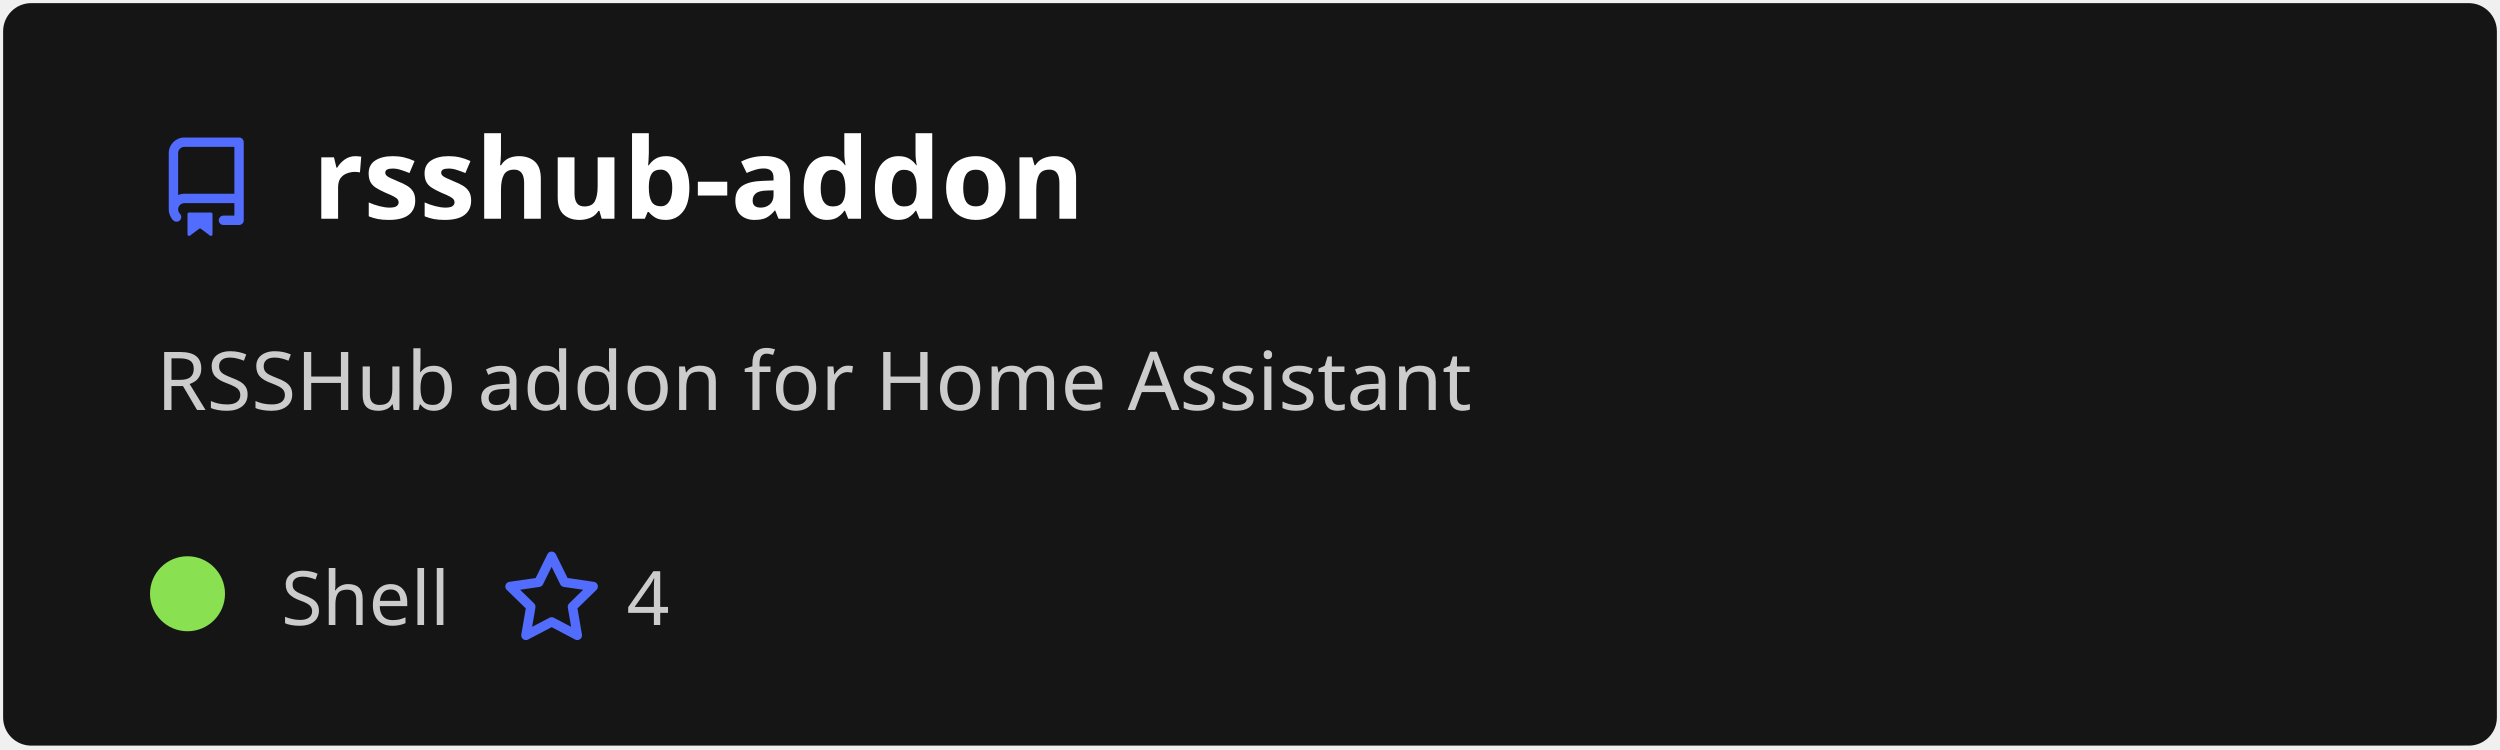
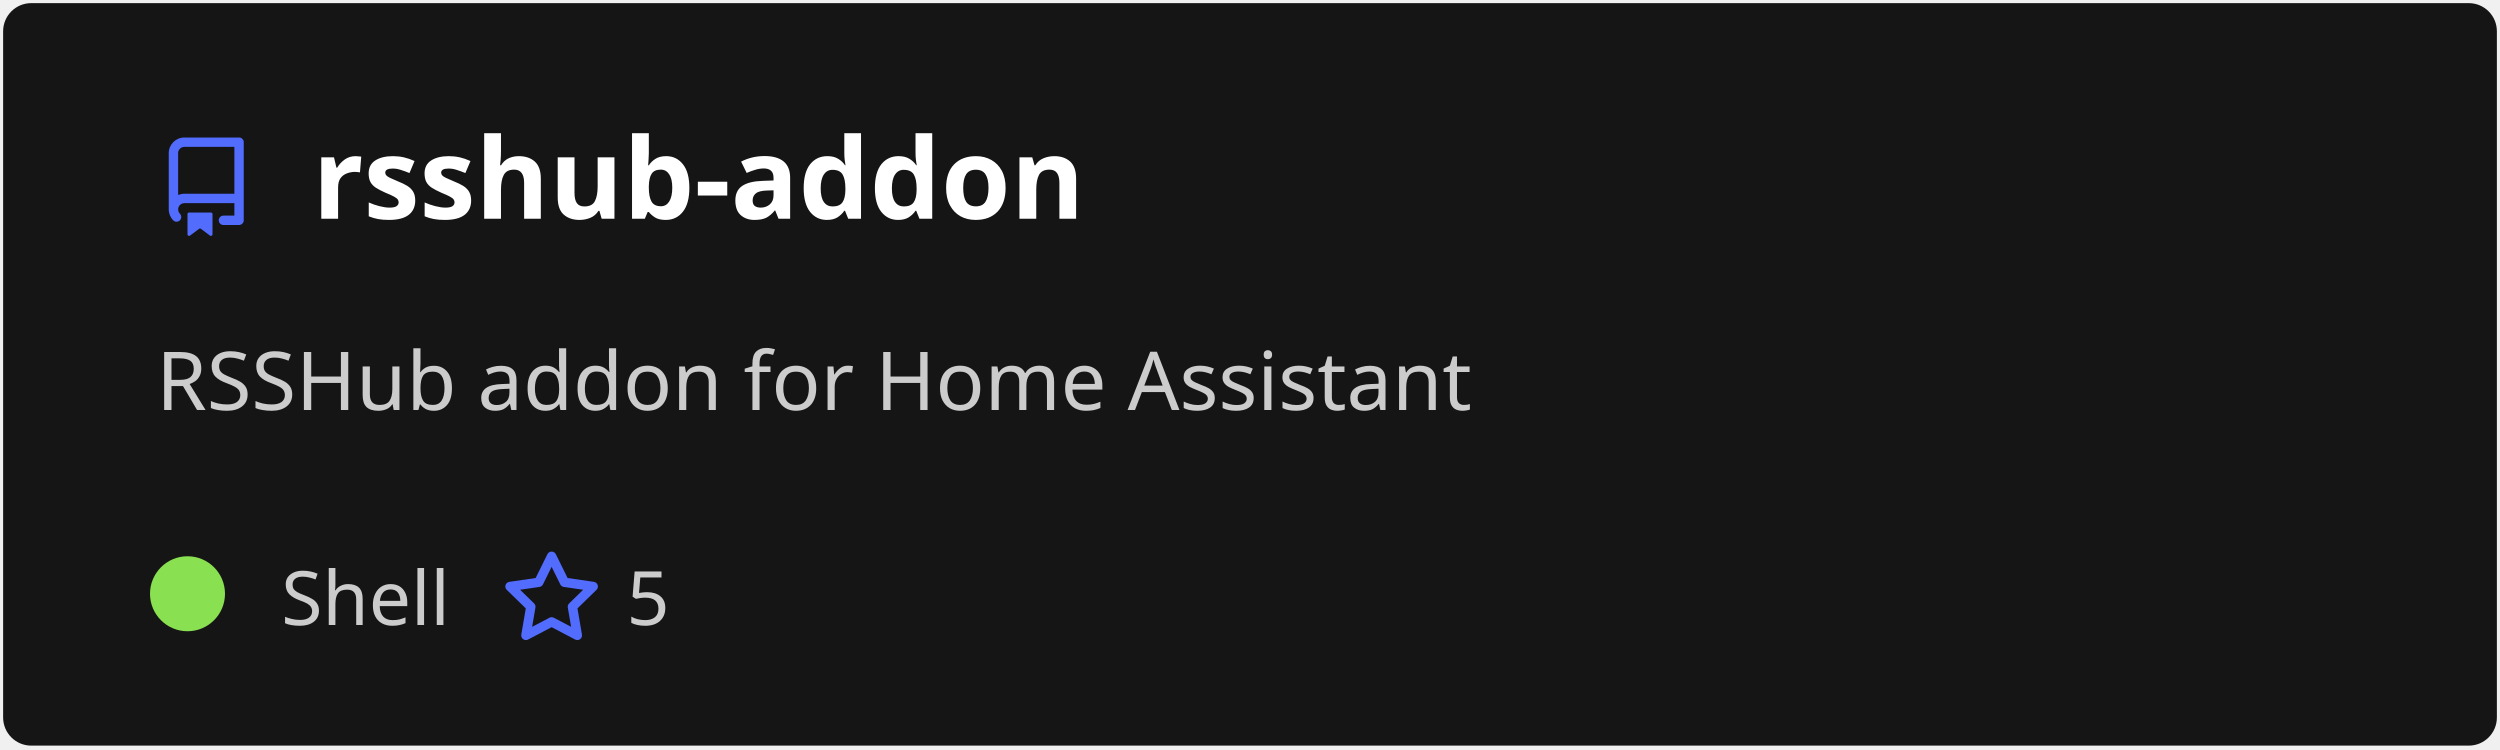
<svg xmlns="http://www.w3.org/2000/svg" width="400" height="120" viewBox="0 0 400 120" fill="none" role="img" aria-labelledby="descId">
  <style>
          .header {
            font: 600 18px 'Segoe UI', Ubuntu, Sans-Serif;
            fill: #fff;
            animation: fadeInAnimation 0.8s ease-in-out forwards;
          }
          @supports(-moz-appearance: auto) {
            /* Selector detects Firefox */
            .header { font-size: 15.5px; }
          }
          
    .description {
      font: 400 13px 'Segoe UI', Ubuntu, Sans-Serif;fill: #ccc;
      
    }
    .gray { font: 400 12px 'Segoe UI', Ubuntu, Sans-Serif; fill: #ccc }
    .badge { font: 600 11px 'Segoe UI', Ubuntu, Sans-Serif; }
    .badge rect { opacity: 0.2 }

    .stat { font: 400 12px 'Segoe UI', Ubuntu, Sans-Serif; fill: #ccc }
    .stagger {
      opacity: 0;
      animation: fadeInAnimation 0.3s ease-in-out forwards;
    }
    .not_bold { font-weight: 400 }
    .bold { font-weight: 700 }
    .icon {
      fill: #526cfe;
      display: block;
    }
  

          
      /* Animations */
      @keyframes scaleInAnimation {
        from {
          transform: translate(-5px, 5px) scale(0);
        }
        to {
          transform: translate(-5px, 5px) scale(1);
        }
      }
      @keyframes fadeInAnimation {
        from {
          opacity: 0;
        }
        to {
          opacity: 1;
        }
      }
    
          * { animation-duration: 0s !important; animation-delay: 0s !important; }
        </style>
  <rect data-testid="card-bg" x="0.5" y="0.5" rx="4.5" height="99%" stroke="#e4e2e2" width="399" fill="#151515" stroke-opacity="0" />
  <g data-testid="card-title" transform="translate(25, 35)">
    <g transform="translate(0, 0)">
      <svg class="icon" x="0" y="-13" viewBox="0 0 16 16" version="1.1" width="16" height="16">
        <path fill-rule="evenodd" d="M2 2.5A2.5 2.5 0 014.5 0h8.75a.75.75 0 01.75.75v12.5a.75.75 0 01-.75.75h-2.5a.75.75 0 110-1.5h1.75v-2h-8a1 1 0 00-.714 1.7.75.75 0 01-1.072 1.05A2.495 2.495 0 012 11.5v-9zm10.5-1V9h-8c-.356 0-.694.074-1 .208V2.5a1 1 0 011-1h8zM5 12.25v3.25a.25.25 0 00.4.2l1.45-1.087a.25.25 0 01.3 0L8.6 15.7a.25.25 0 00.4-.2v-3.25a.25.25 0 00-.25-.25h-3.5a.25.25 0 00-.25.25z" />
      </svg>
    </g>
    <g transform="translate(25, 0)">
      <text x="0" y="0" class="header" data-testid="header">rsshub-addon</text>
    </g>
  </g>
  <g data-testid="main-card-body" transform="translate(0, 55)">
    <text class="description" x="25" y="-5">
      <tspan dy="1.2em" x="25">RSSHub addon for Home Assistant</tspan>
    </text>
    <g transform="translate(30, 45)">
      <g transform="translate(0, 0)">
        <g data-testid="primary-lang">
          <circle data-testid="lang-color" cx="0" cy="-5" r="6" fill="#89e051" />
          <text data-testid="lang-name" class="gray" x="15">Shell</text>
        </g>
      </g>
      <g transform="translate(50.26, 0)">
        <g transform="translate(0, 0)">
          <svg class="icon" y="-12" viewBox="0 0 16 16" version="1.1" width="16" height="16">
            <path fill-rule="evenodd" d="M8 .25a.75.75 0 01.673.418l1.882 3.815 4.21.612a.75.75 0 01.416 1.279l-3.046 2.97.719 4.192a.75.75 0 01-1.088.791L8 12.347l-3.766 1.98a.75.75 0 01-1.088-.79l.72-4.194L.818 6.374a.75.75 0 01.416-1.28l4.21-.611L7.327.668A.75.75 0 018 .25zm0 2.445L6.615 5.5a.75.75 0 01-.564.41l-3.097.45 2.24 2.184a.75.75 0 01.216.664l-.528 3.084 2.769-1.456a.75.75 0 01.698 0l2.77 1.456-.53-3.084a.75.75 0 01.216-.664l2.24-2.183-3.096-.45a.75.75 0 01-.564-.41L8 2.694v.001z" />
          </svg>
        </g>
        <g transform="translate(20, 0)">
-           <text data-testid="stargazers" class="gray">4</text>
+           <text data-testid="stargazers" class="gray">5</text>
        </g>
      </g>
    </g>
    <svg x="0" y="0">
      <g transform="translate(-3, 68)">
      
    </g>
    </svg>
  </g>
</svg>
